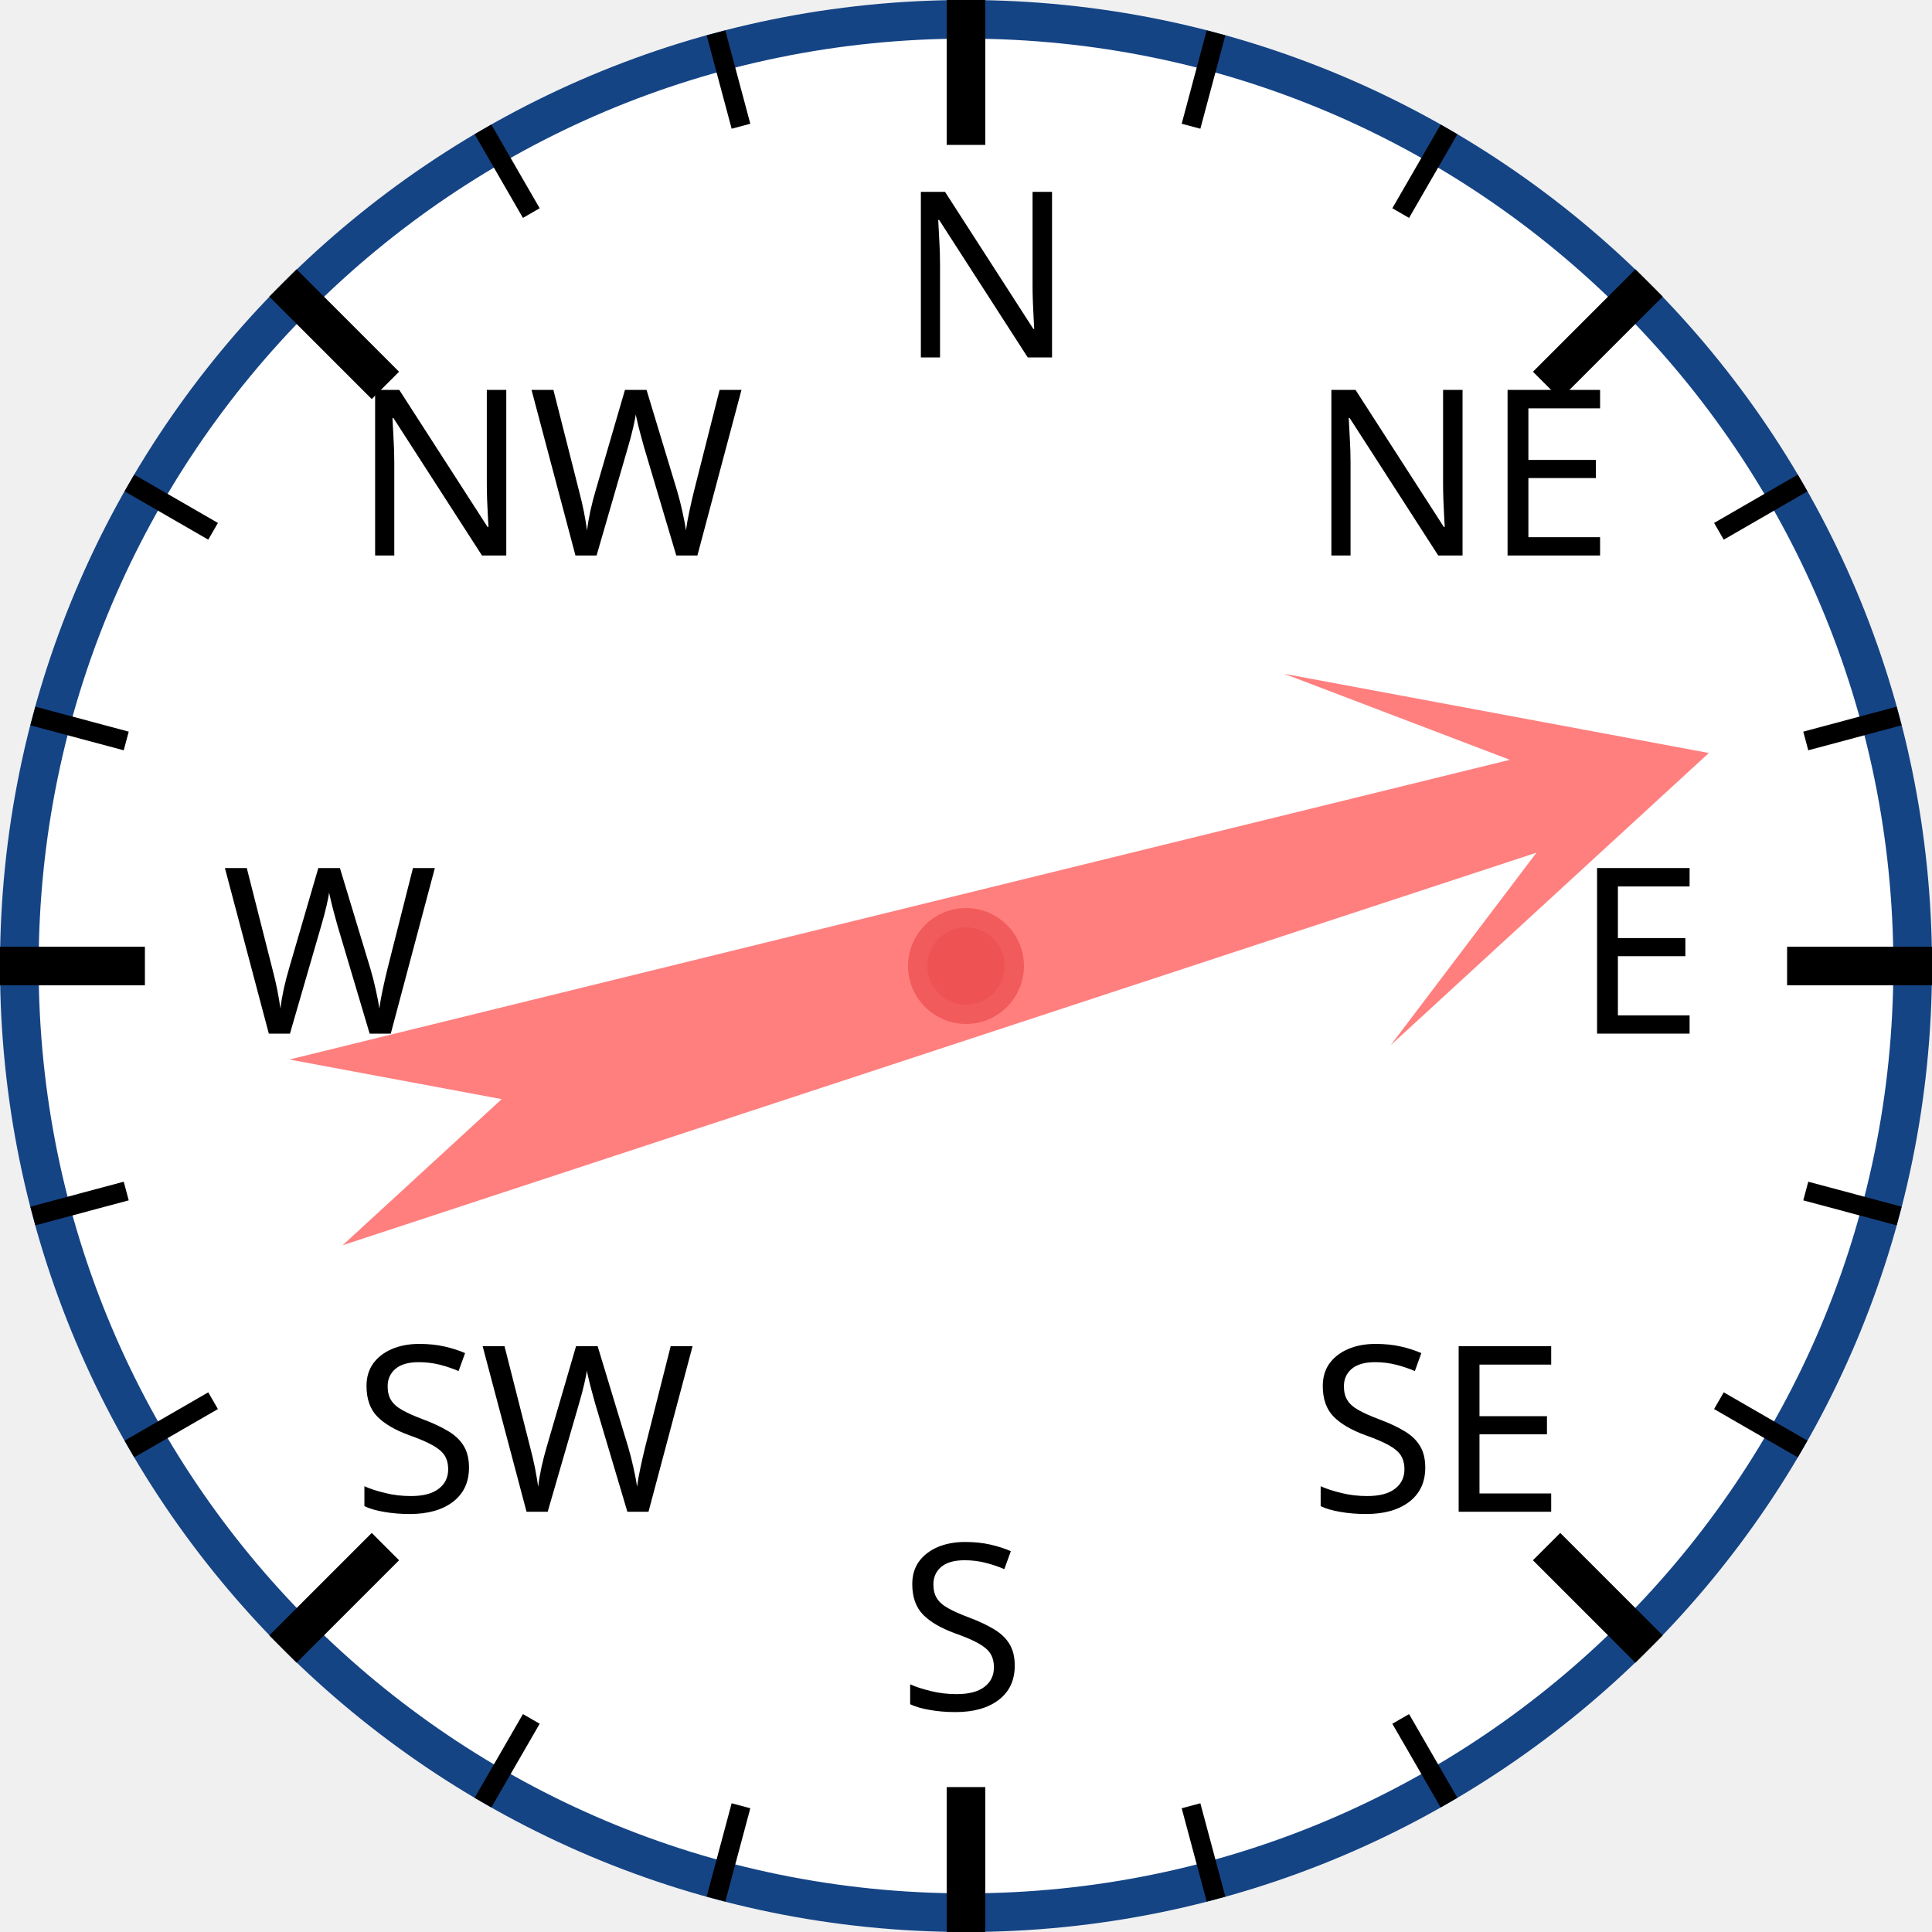
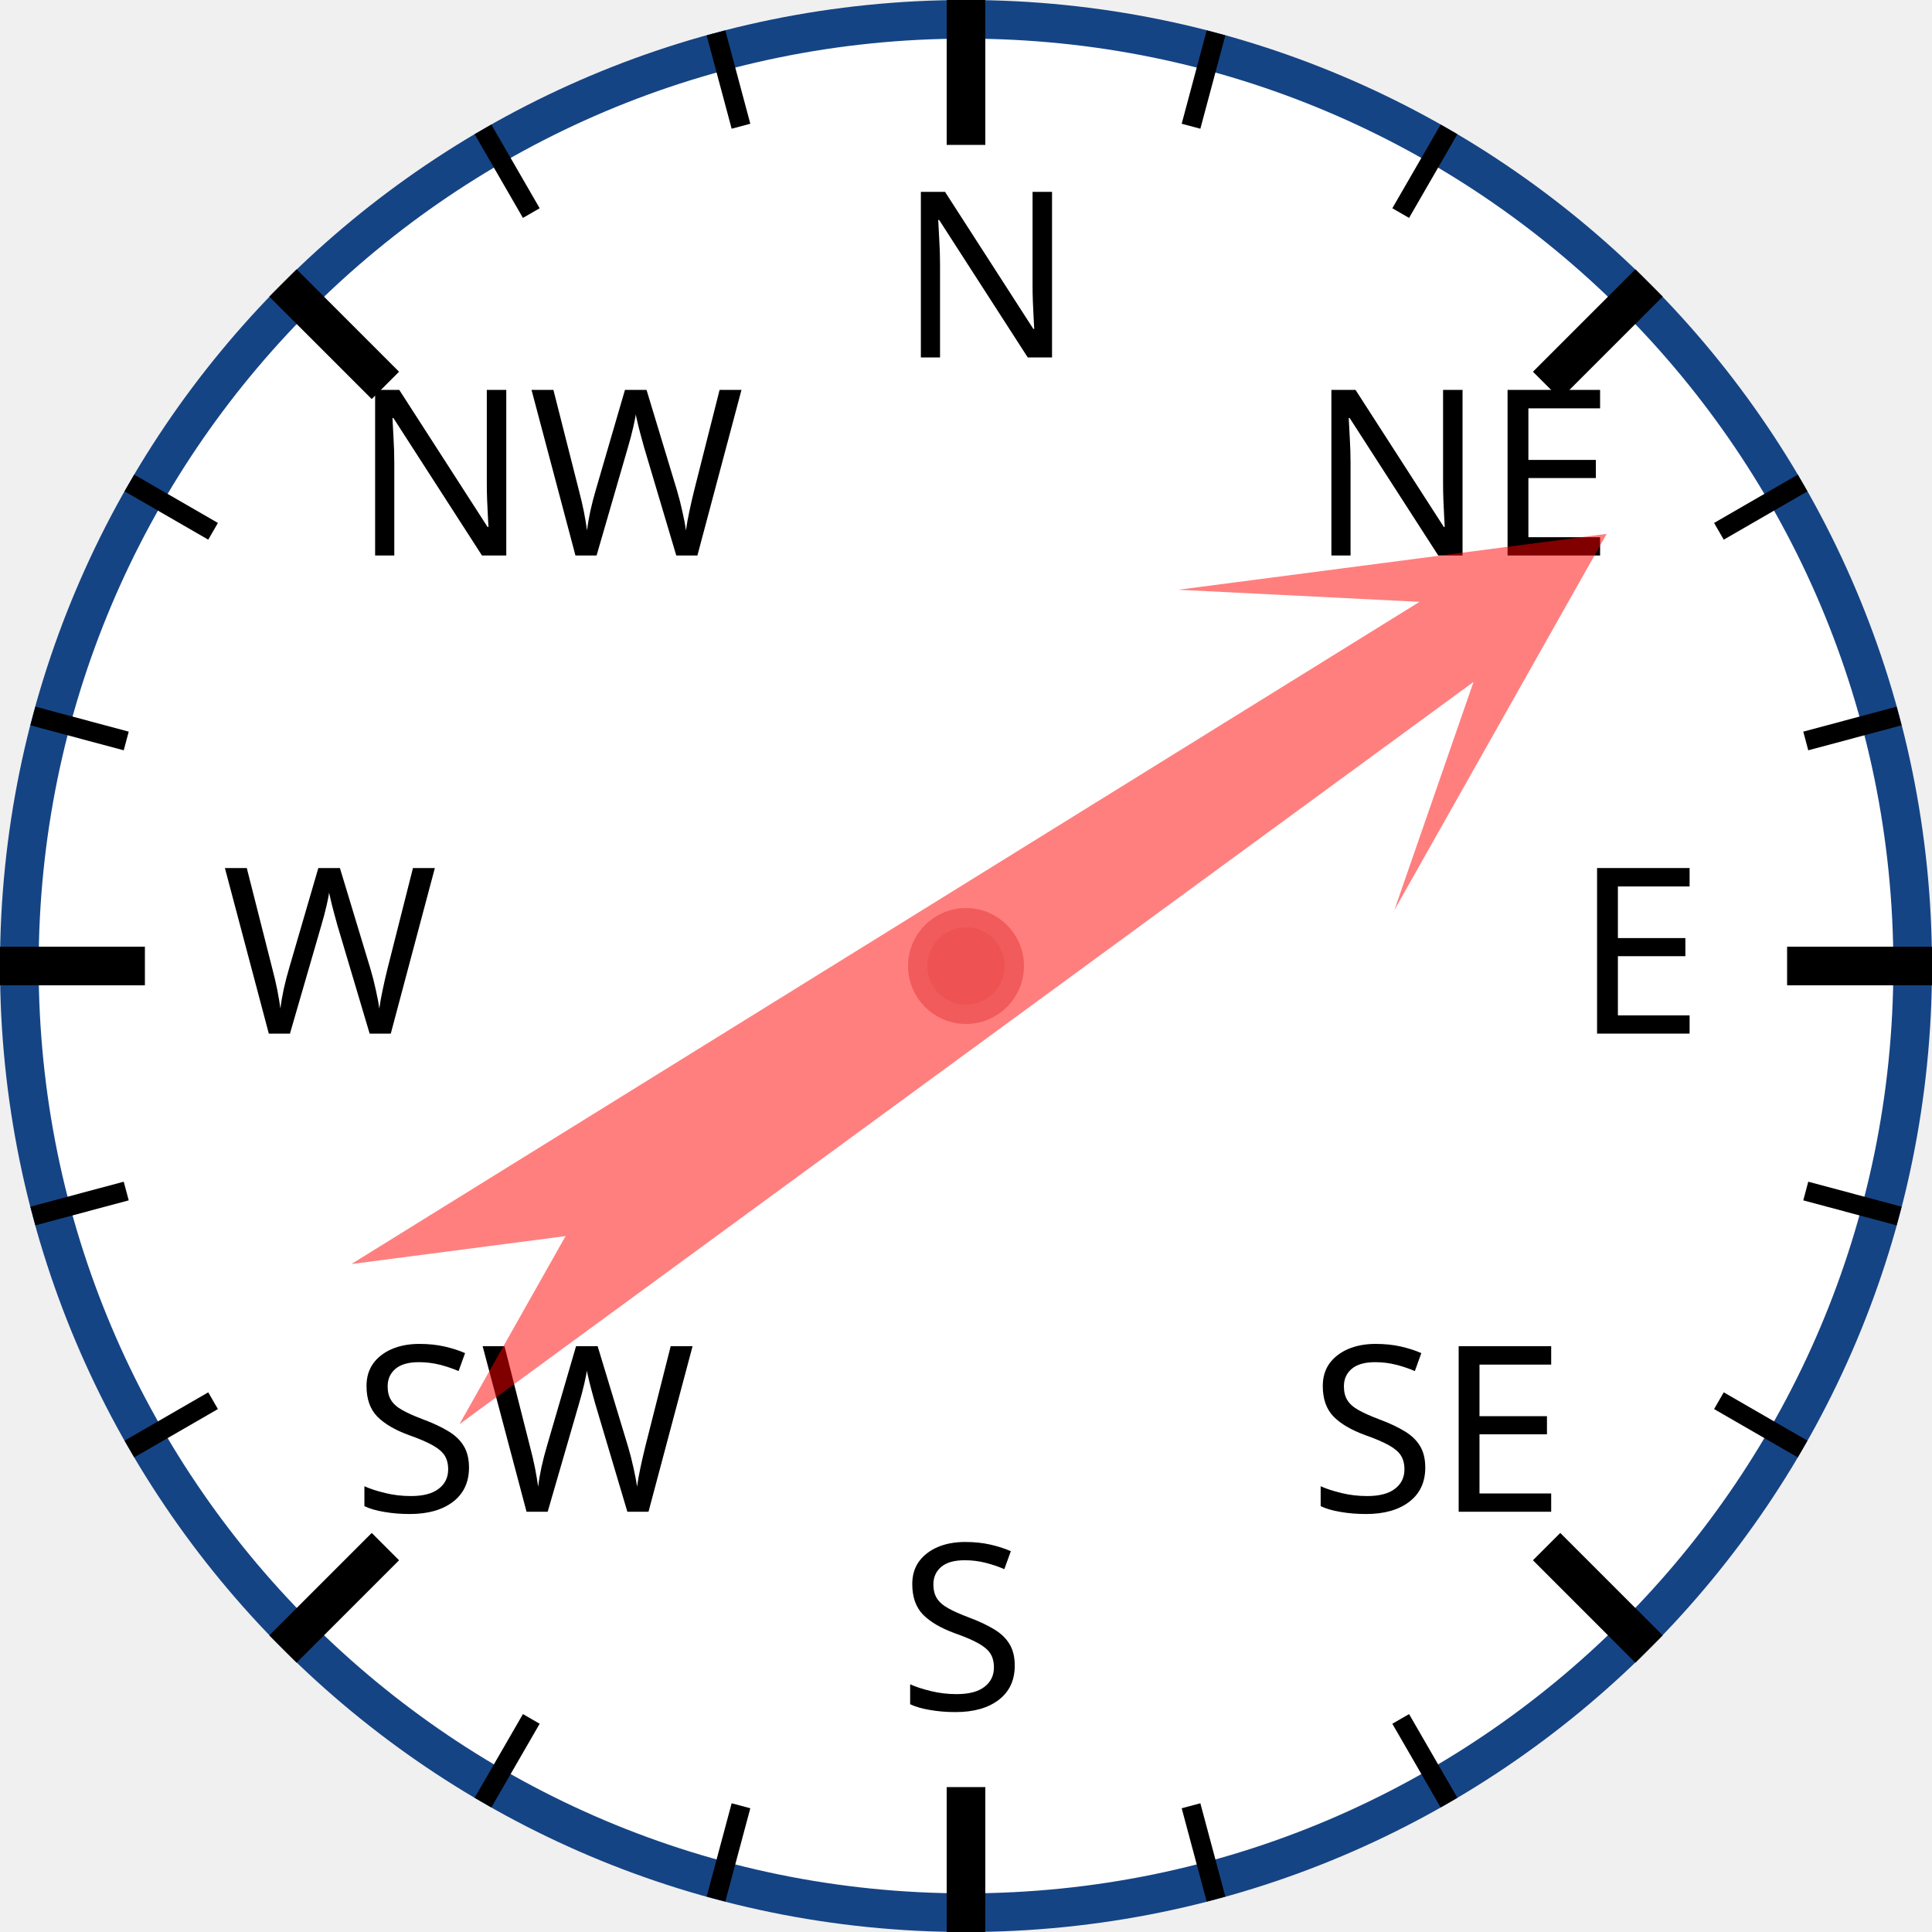
<svg xmlns="http://www.w3.org/2000/svg" width="120px" height="120px" viewBox="0 0 200 200">
  <circle cx="100" cy="100" r="98" style="fill: white; stroke: #154485; stroke-width: 4;" />
  <text x="93.0" y="37.0" style="font-family: sans-serif; font-size: 18pt;">N</text>
  <line x1="100.0" y1="0.0" x2="100.0" y2="15.0" style="stroke: black; stroke-width: 4;" />
  <line x1="74.118" y1="3.407" x2="76.706" y2="13.067" style="stroke: black; stroke-width: 2;" />
  <line x1="50" y1="13.397" x2="55" y2="22.058" style="stroke: black; stroke-width: 2;" />
  <text x="36.503" y="57.503" style="font-family: sans-serif; font-size: 18pt;">NW</text>
  <line x1="29.289" y1="29.289" x2="39.896" y2="39.896" style="stroke: black; stroke-width: 4;" />
  <line x1="13.397" y1="50" x2="22.058" y2="55" style="stroke: black; stroke-width: 2;" />
  <line x1="3.407" y1="74.118" x2="13.067" y2="76.706" style="stroke: black; stroke-width: 2;" />
  <text x="23.0" y="107.0" style="font-family: sans-serif; font-size: 18pt;">W</text>
  <line x1="0.0" y1="100.0" x2="15.0" y2="100.0" style="stroke: black; stroke-width: 4;" />
  <line x1="3.407" y1="125.882" x2="13.067" y2="123.294" style="stroke: black; stroke-width: 2;" />
  <line x1="13.397" y1="150" x2="22.058" y2="145" style="stroke: black; stroke-width: 2;" />
  <text x="36.503" y="156.497" style="font-family: sans-serif; font-size: 18pt;">SW</text>
  <line x1="29.289" y1="170.711" x2="39.896" y2="160.104" style="stroke: black; stroke-width: 4;" />
  <line x1="50" y1="186.603" x2="55" y2="177.942" style="stroke: black; stroke-width: 2;" />
  <line x1="74.118" y1="196.593" x2="76.706" y2="186.933" style="stroke: black; stroke-width: 2;" />
  <text x="93" y="177.0" style="font-family: sans-serif; font-size: 18pt;">S</text>
  <line x1="100" y1="200.0" x2="100" y2="185.0" style="stroke: black; stroke-width: 4;" />
  <line x1="125.882" y1="196.593" x2="123.294" y2="186.933" style="stroke: black; stroke-width: 2;" />
  <line x1="150.0" y1="186.603" x2="145.0" y2="177.942" style="stroke: black; stroke-width: 2;" />
  <text x="135.497" y="156.497" style="font-family: sans-serif; font-size: 18pt;">SE</text>
  <line x1="170.711" y1="170.711" x2="160.104" y2="160.104" style="stroke: black; stroke-width: 4;" />
  <line x1="186.603" y1="150" x2="177.942" y2="145" style="stroke: black; stroke-width: 2;" />
  <line x1="196.593" y1="125.882" x2="186.933" y2="123.294" style="stroke: black; stroke-width: 2;" />
  <text x="163.0" y="107" style="font-family: sans-serif; font-size: 18pt;">E</text>
  <line x1="200.0" y1="100" x2="185.0" y2="100" style="stroke: black; stroke-width: 4;" />
  <line x1="196.593" y1="74.118" x2="186.933" y2="76.706" style="stroke: black; stroke-width: 2;" />
  <line x1="186.603" y1="50" x2="177.942" y2="55" style="stroke: black; stroke-width: 2;" />
  <text x="135.497" y="57.503" style="font-family: sans-serif; font-size: 18pt;">NE</text>
  <line x1="170.711" y1="29.289" x2="160.104" y2="39.896" style="stroke: black; stroke-width: 4;" />
  <line x1="150" y1="13.397" x2="145" y2="22.058" style="stroke: black; stroke-width: 2;" />
  <line x1="125.882" y1="3.407" x2="123.294" y2="13.067" style="stroke: black; stroke-width: 2;" />
-   <polygon points="100 20 120 60 105 40 110 170 100 150 90 170 95 40 80 60" style="fill: red; fill-opacity: 0.5;" transform="rotate(74,100,100)" />
+   <polygon points="100 20 120 60 105 40 110 170 100 150 90 170 95 40 80 60" style="fill: red; fill-opacity: 0.5;" transform="rotate(56,100,100)" />
  <circle cx="100" cy="100" r="5" style="fill: #EE5252; stroke: #F25B5B; stroke-width: 2;" />
</svg>
